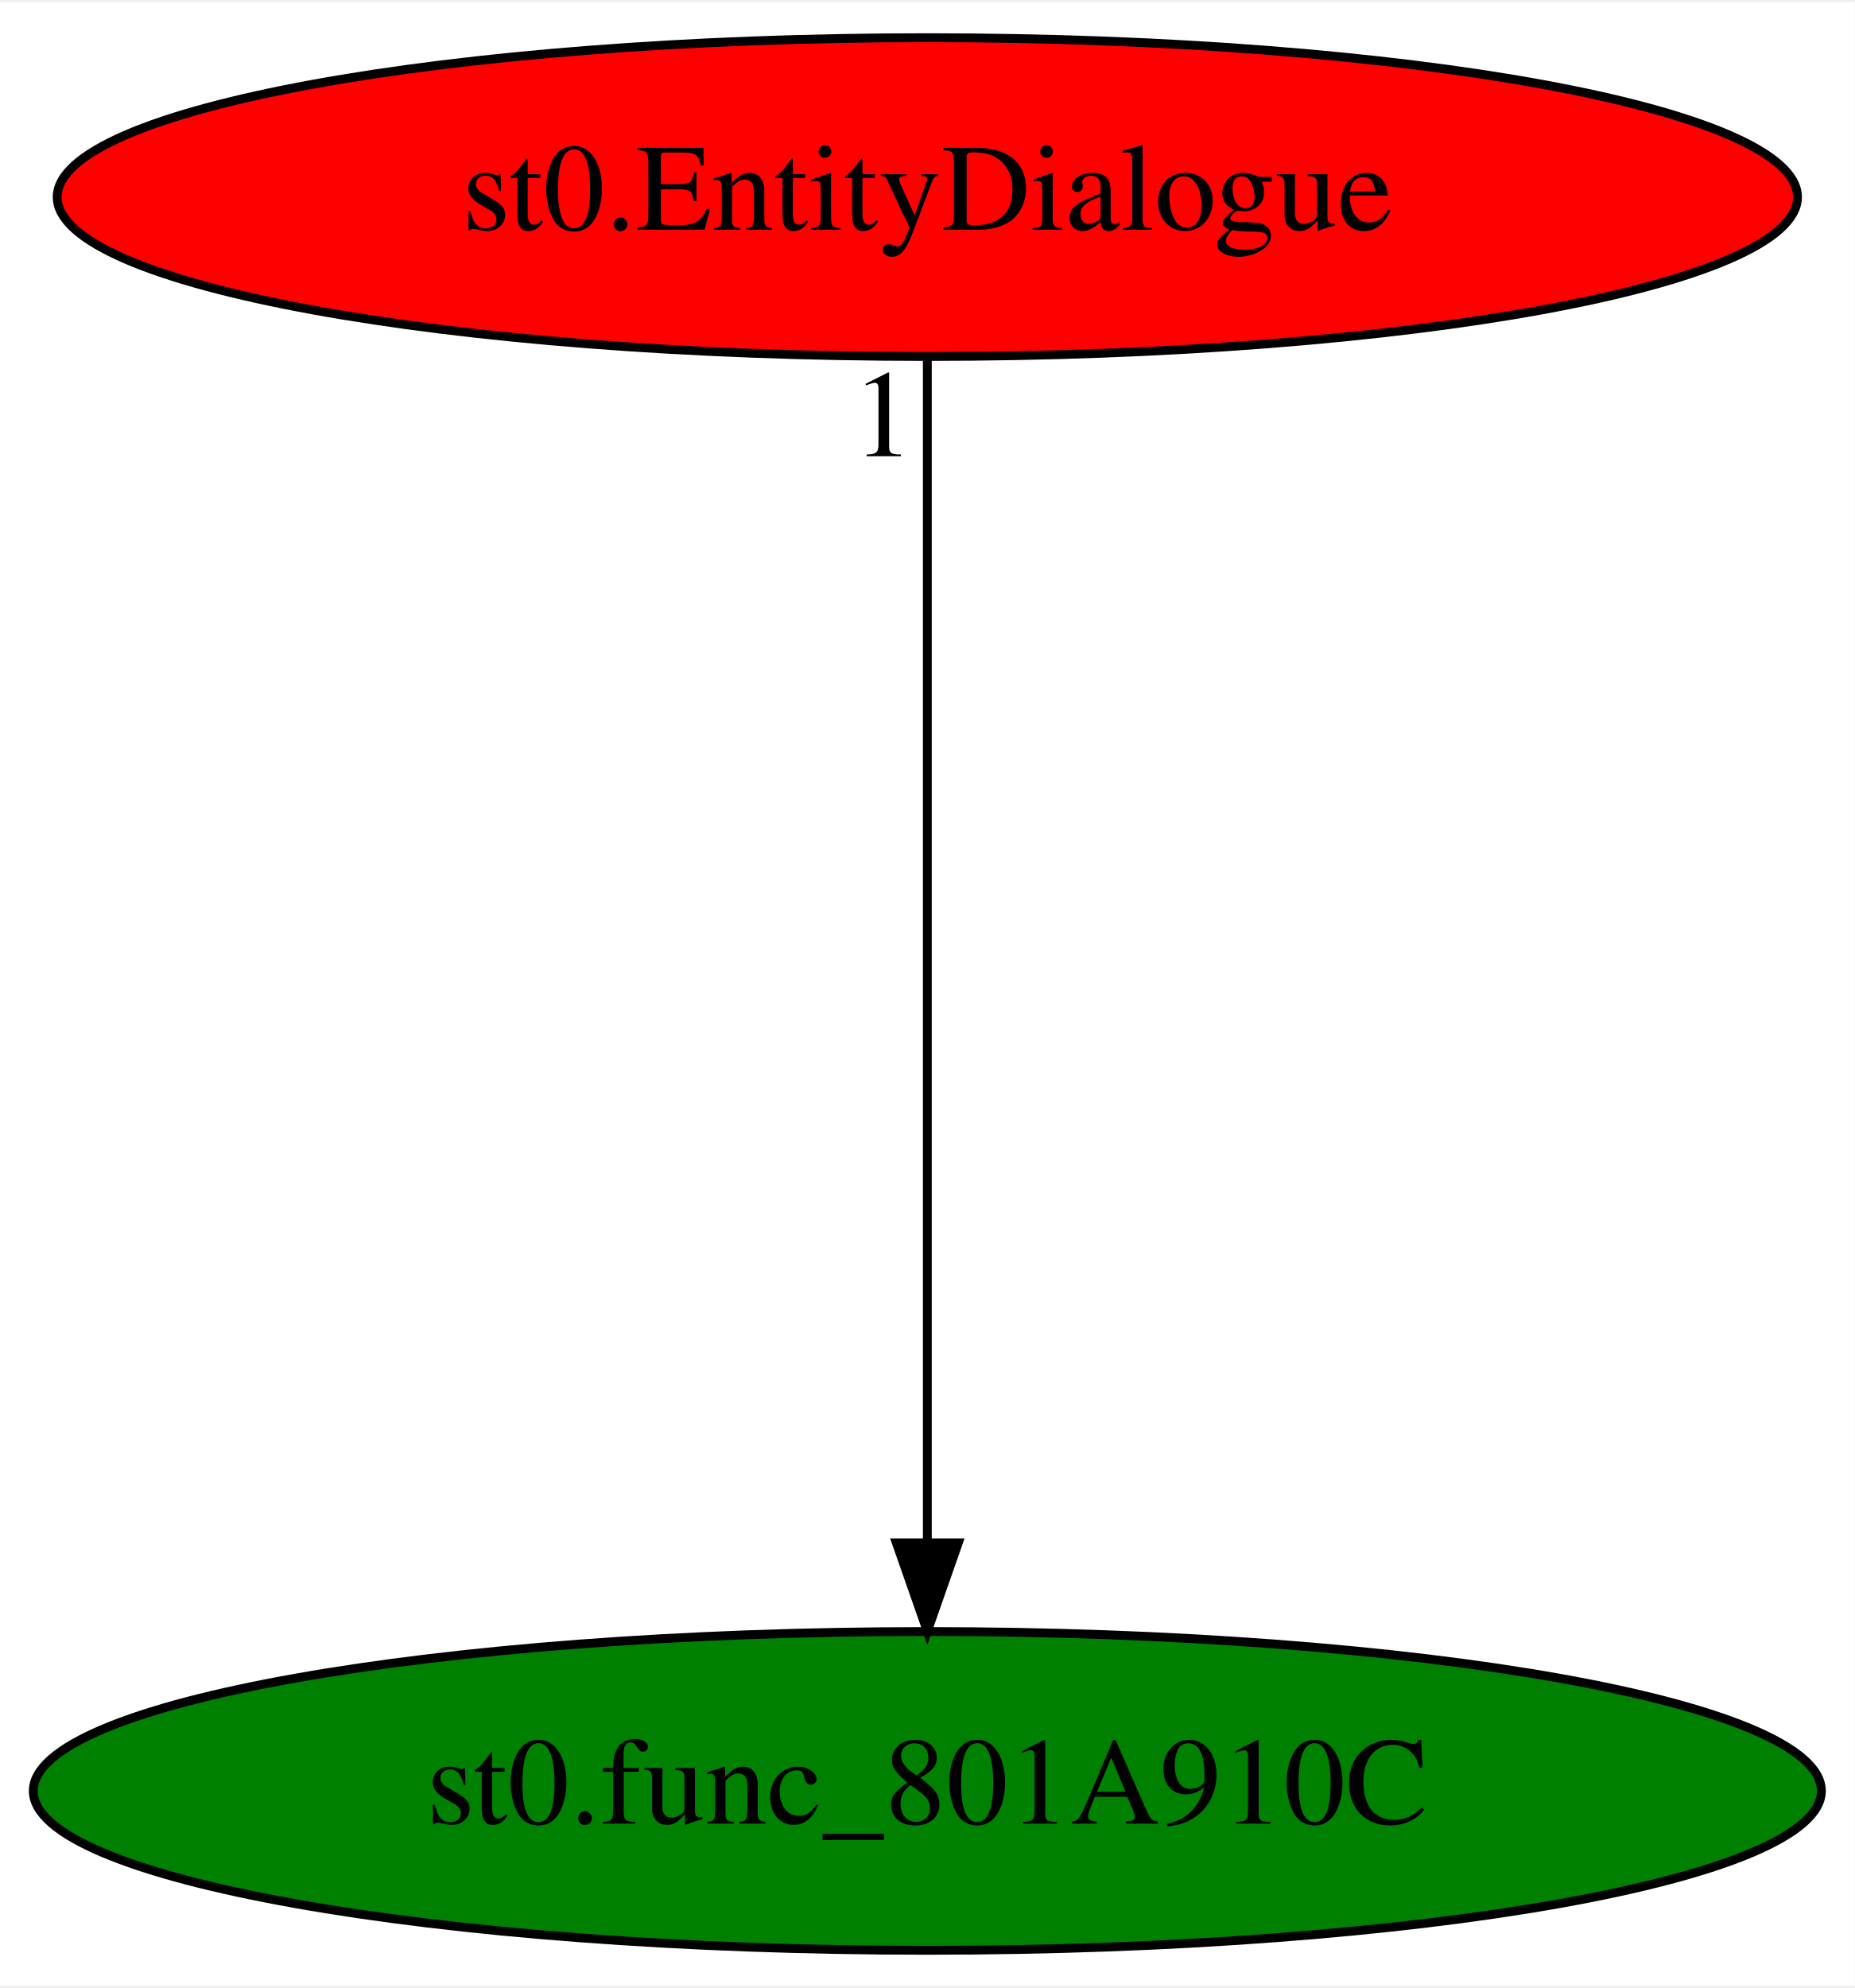
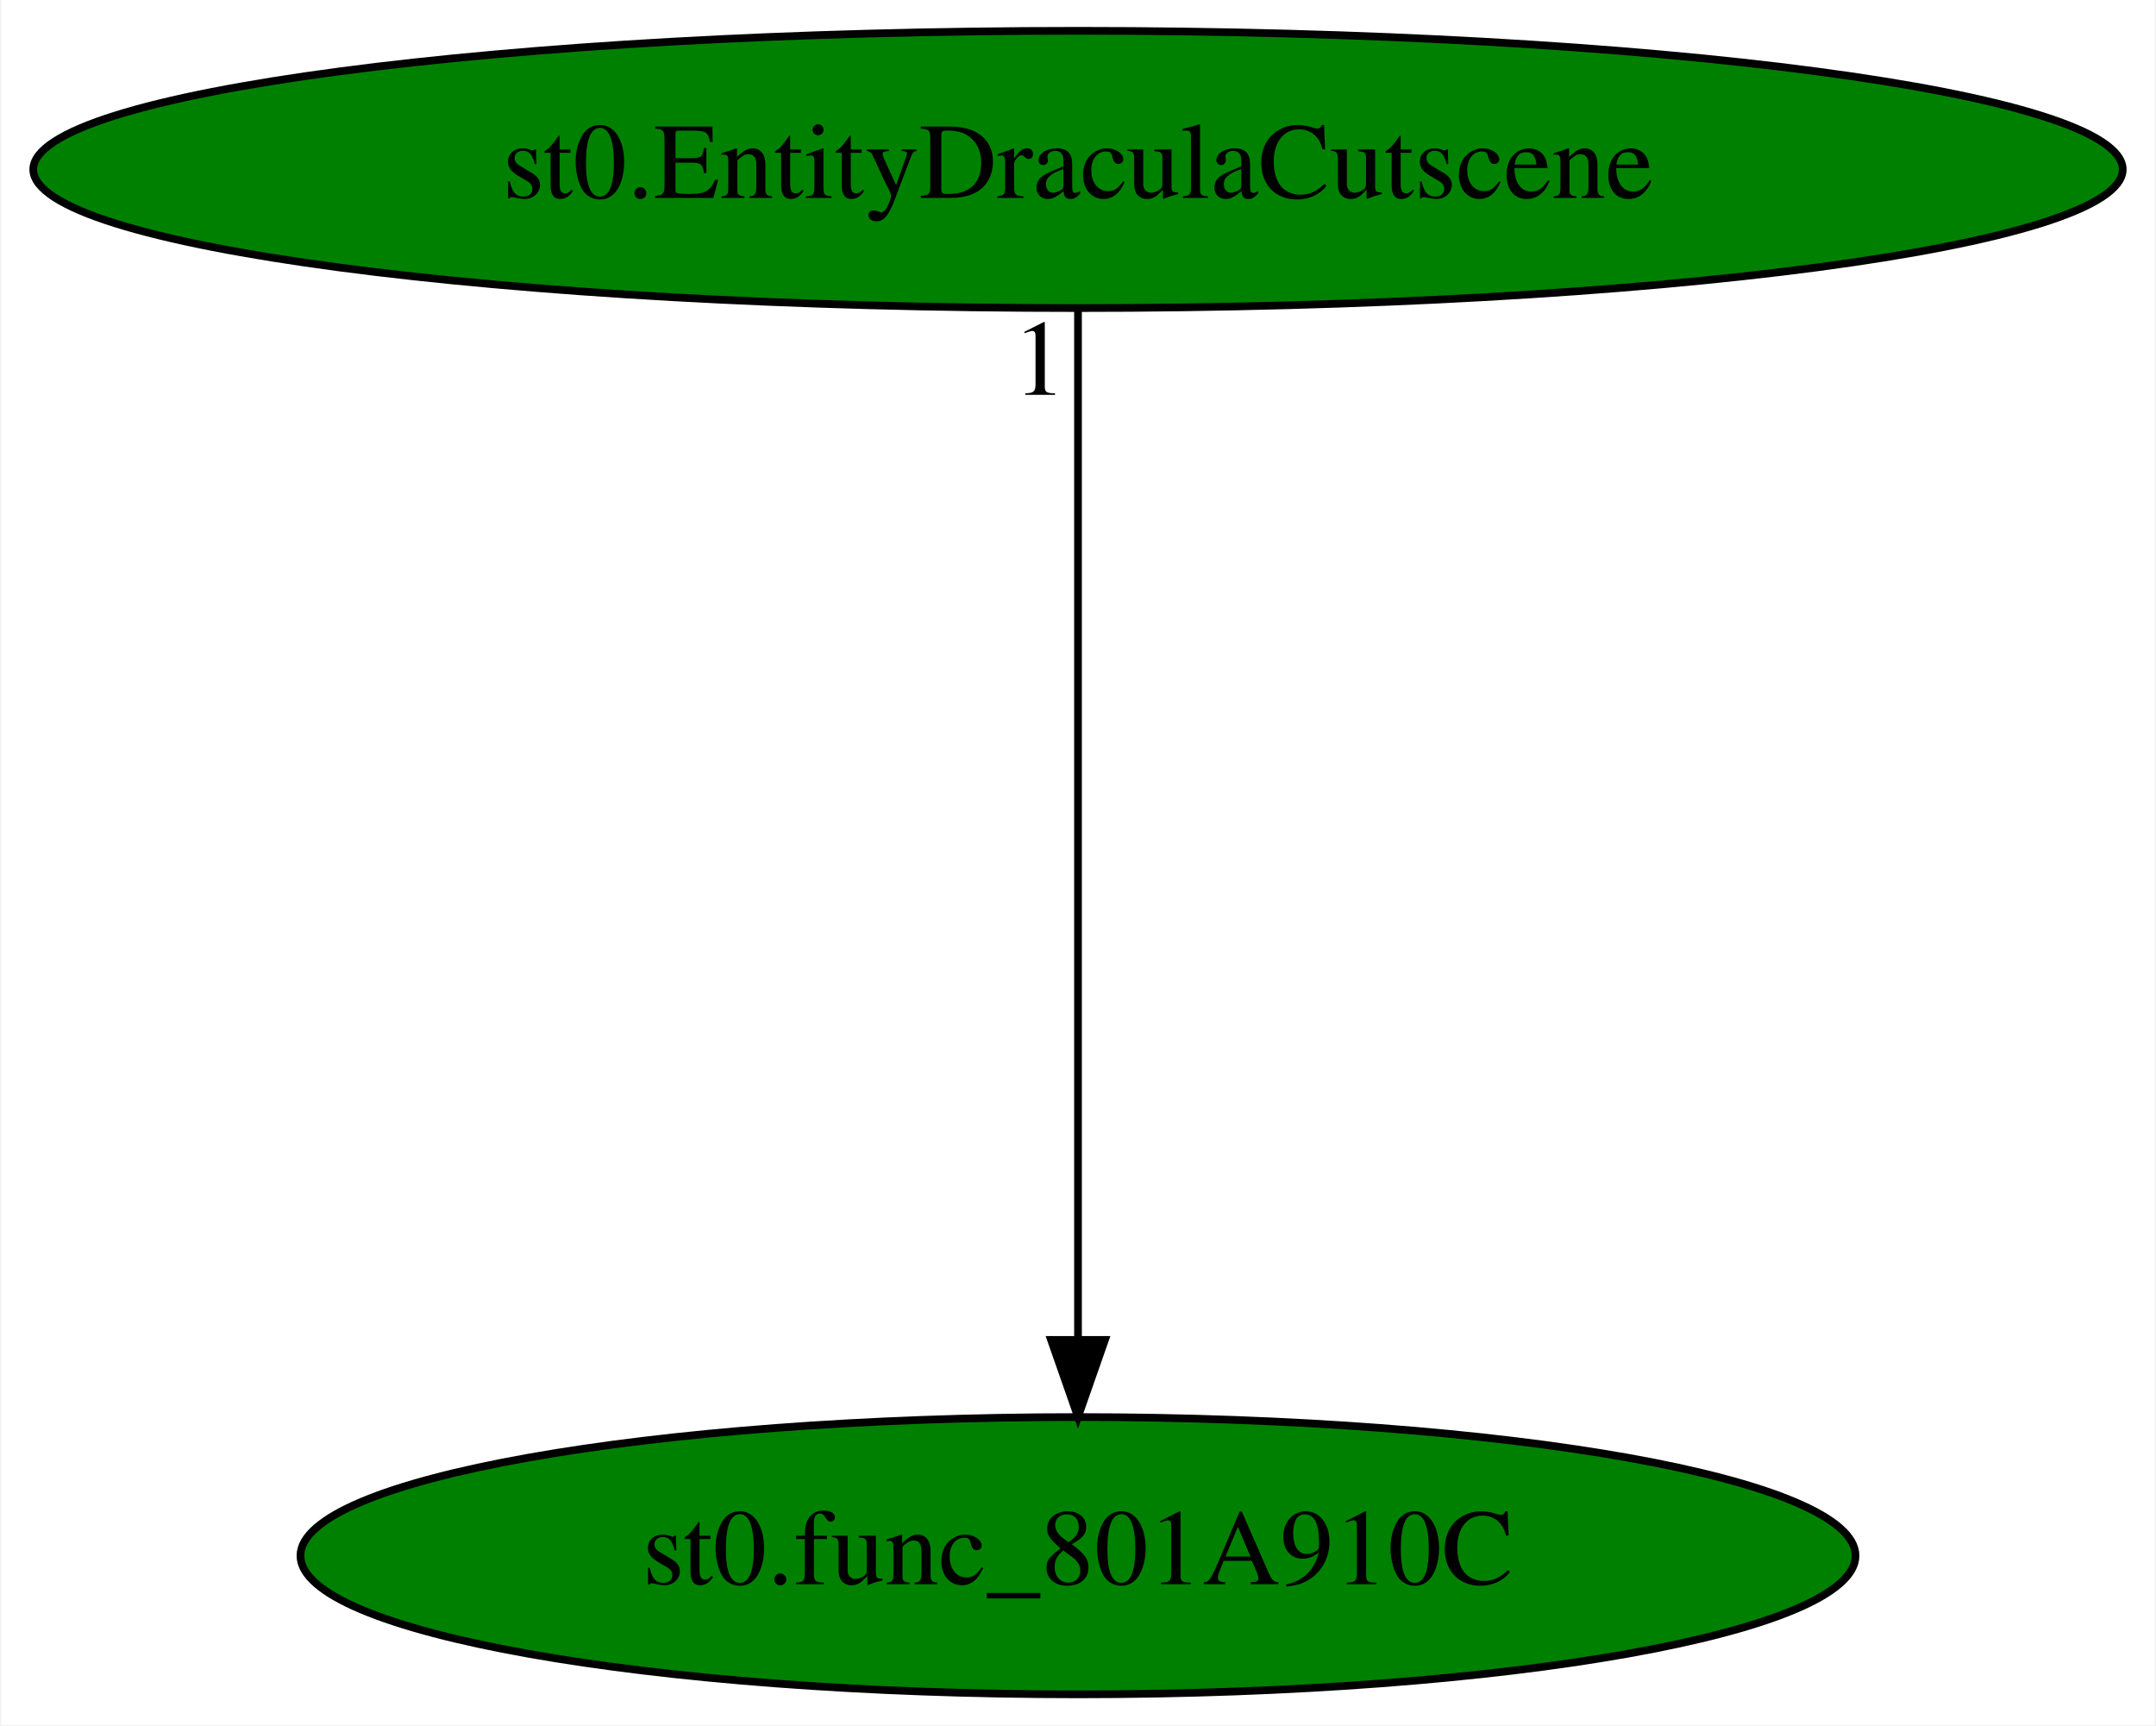
- <svg xmlns="http://www.w3.org/2000/svg" xmlns:xlink="http://www.w3.org/1999/xlink" width="209pt" height="224pt" viewBox="0.00 0.00 209.48 224.00">
+ <svg xmlns="http://www.w3.org/2000/svg" xmlns:xlink="http://www.w3.org/1999/xlink" width="280pt" height="224pt" viewBox="0.00 0.00 279.68 224.00">
  <g id="graph0" class="graph" transform="scale(1 1) rotate(0) translate(4 220)">
-     <polygon fill="white" stroke="transparent" points="-4,4 -4,-220 205.48,-220 205.48,4 -4,4" />
+     <polygon fill="white" stroke="transparent" points="-4,4 -4,-220 275.68,-220 275.68,4 -4,4" />
    <g id="node1" class="node">
-       <ellipse fill="green" stroke="black" cx="100.74" cy="-18" rx="100.98" ry="18" />
-       <text text-anchor="middle" x="100.74" y="-14.3" font-family="Times,serif" font-size="14.00">st0.func_801A910C</text>
+       <ellipse fill="green" stroke="black" cx="135.84" cy="-18" rx="100.98" ry="18" />
+       <text text-anchor="middle" x="135.84" y="-14.3" font-family="Times,serif" font-size="14.00">st0.func_801A910C</text>
    </g>
    <g id="node2" class="node">
      <g id="a_node2">
-         <a xlink:href="st0.EntityDialogue.svg" xlink:title="st0.EntityDialogue">
-           <ellipse fill="red" stroke="black" cx="100.74" cy="-198" rx="98.28" ry="18" />
-           <text text-anchor="middle" x="100.74" y="-194.3" font-family="Times,serif" font-size="14.00">st0.EntityDialogue</text>
+         <a xlink:href="st0.EntityDraculaCutscene.svg" xlink:title="st0.EntityDraculaCutscene">
+           <ellipse fill="green" stroke="black" cx="135.84" cy="-198" rx="135.68" ry="18" />
+           <text text-anchor="middle" x="135.84" y="-194.3" font-family="Times,serif" font-size="14.00">st0.EntityDraculaCutscene</text>
        </a>
      </g>
    </g>
    <g id="edge1" class="edge">
-       <path fill="none" stroke="black" d="M100.74,-179.93C100.74,-148.97 100.74,-83.3 100.74,-46.13" />
-       <polygon fill="black" stroke="black" points="104.24,-46.02 100.74,-36.02 97.24,-46.02 104.24,-46.02" />
-       <text text-anchor="middle" x="95.74" y="-168.73" font-family="Times,serif" font-size="14.00">1</text>
+       <path fill="none" stroke="black" d="M135.84,-179.93C135.84,-148.97 135.84,-83.3 135.84,-46.13" />
+       <polygon fill="black" stroke="black" points="139.34,-46.02 135.84,-36.02 132.34,-46.02 139.34,-46.02" />
+       <text text-anchor="middle" x="130.84" y="-168.73" font-family="Times,serif" font-size="14.00">1</text>
    </g>
  </g>
</svg>
